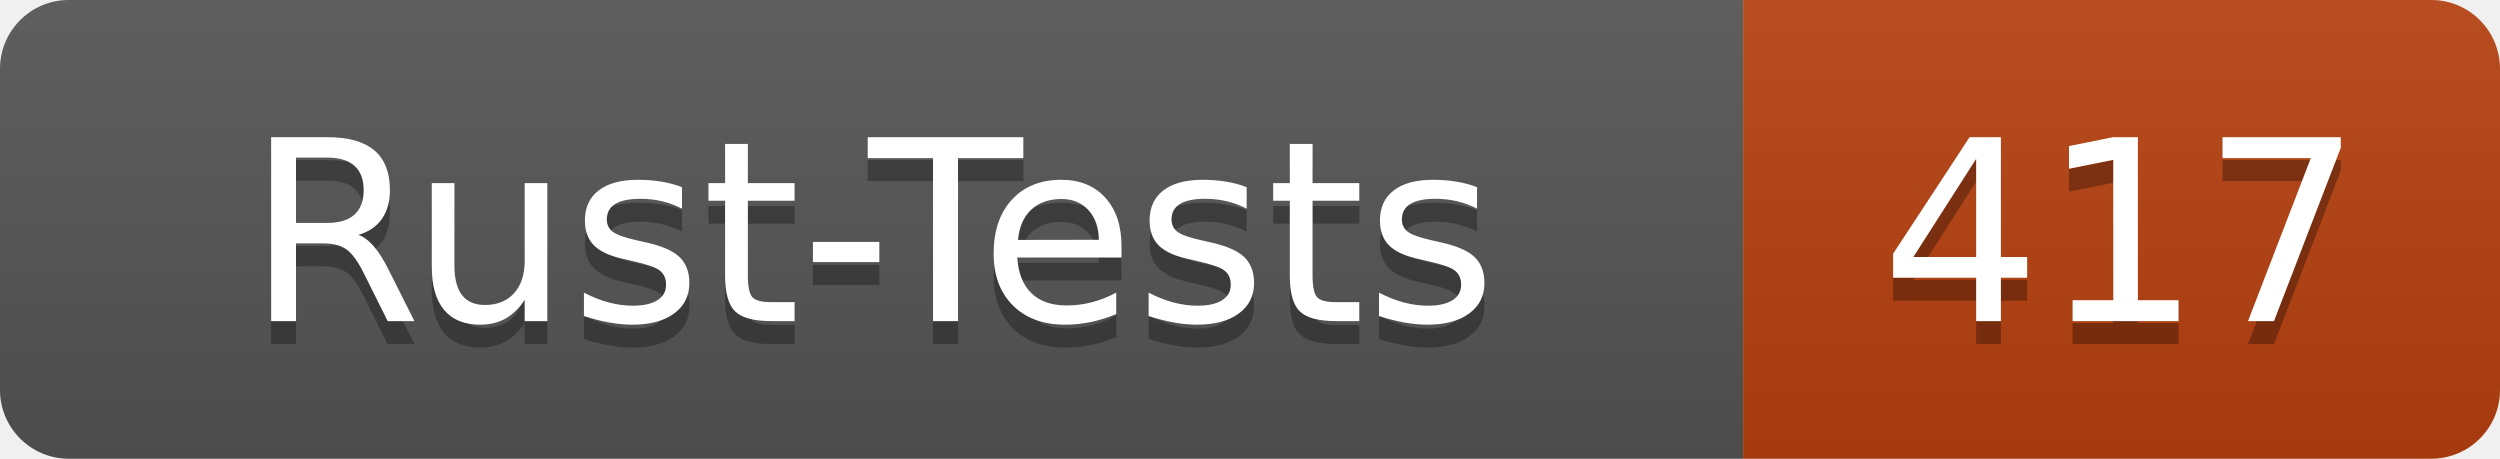
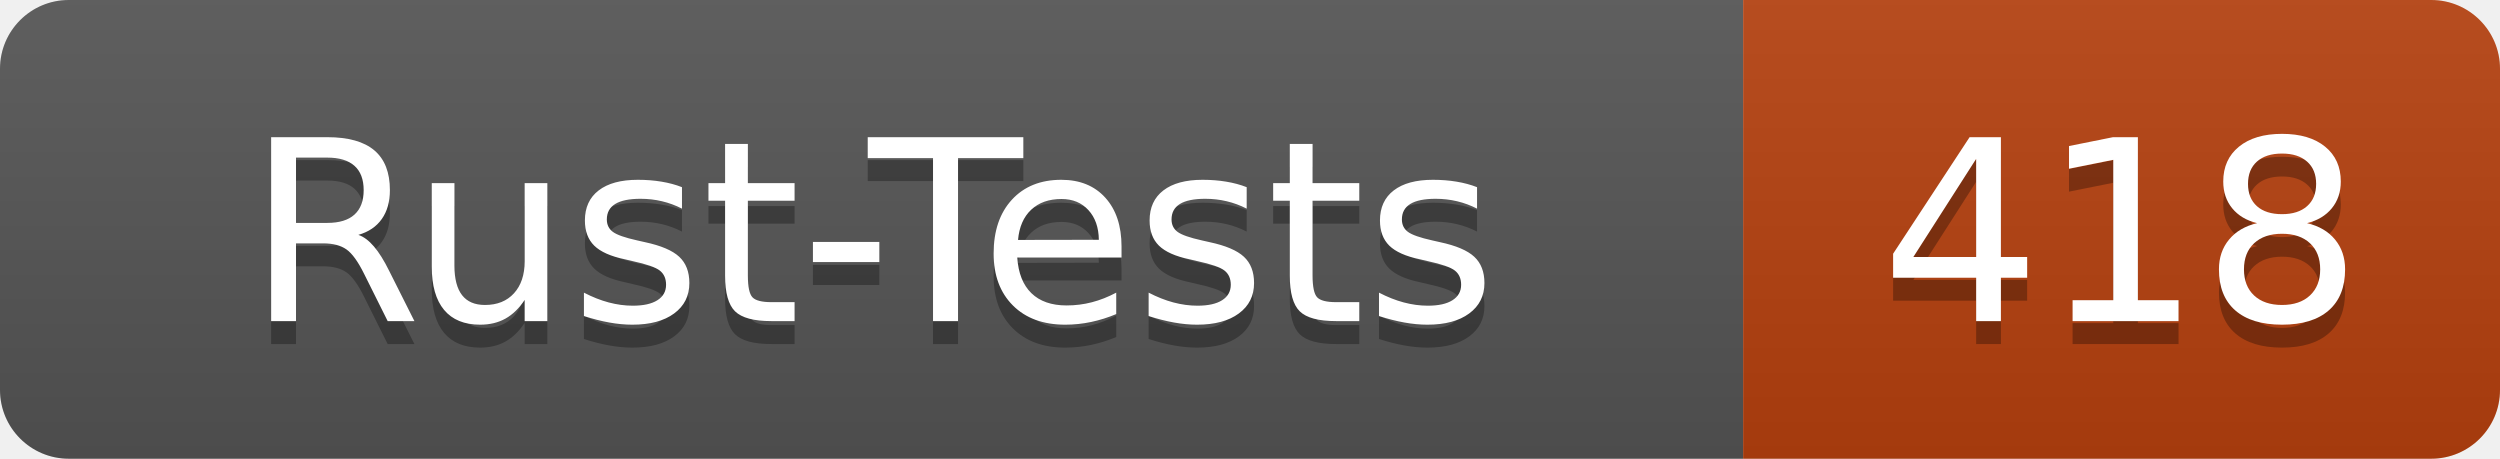
- <svg xmlns="http://www.w3.org/2000/svg" width="109" height="20" role="img" aria-label="Rust-Tests: 417">
+ <svg xmlns="http://www.w3.org/2000/svg" width="109" height="20" role="img" aria-label="Rust-Tests: 418">
  <linearGradient id="s" x2="0" y2="100%">
    <stop offset="0" stop-color="#bbb" stop-opacity=".1" />
    <stop offset="1" stop-opacity=".1" />
  </linearGradient>
  <clipPath id="r">
    <rect width="109" height="20" rx="3" fill="#fff" />
  </clipPath>
  <g clip-path="url(#r)">
    <rect width="76" height="20" fill="#555" />
    <rect x="76" width="33" height="20" fill="#b7410e" />
    <rect width="109" height="20" fill="url(#s)" />
  </g>
  <g fill="#fff" text-anchor="middle" font-family="Verdana,Geneva,DejaVu Sans,sans-serif" text-rendering="geometricPrecision" font-size="110">
    <text x="380" y="150" fill="#010101" fill-opacity=".3" transform="scale(.1)" textLength="640">Rust-Tests</text>
    <text x="380" y="140" transform="scale(.1)" textLength="640">Rust-Tests</text>
-     <text x="925" y="150" fill="#010101" fill-opacity=".3" transform="scale(.1)" textLength="210">417</text>
-     <text x="925" y="140" transform="scale(.1)" textLength="210">417</text>
+     <text x="925" y="150" fill="#010101" fill-opacity=".3" transform="scale(.1)" textLength="210">418</text>
+     <text x="925" y="140" transform="scale(.1)" textLength="210">418</text>
  </g>
</svg>
